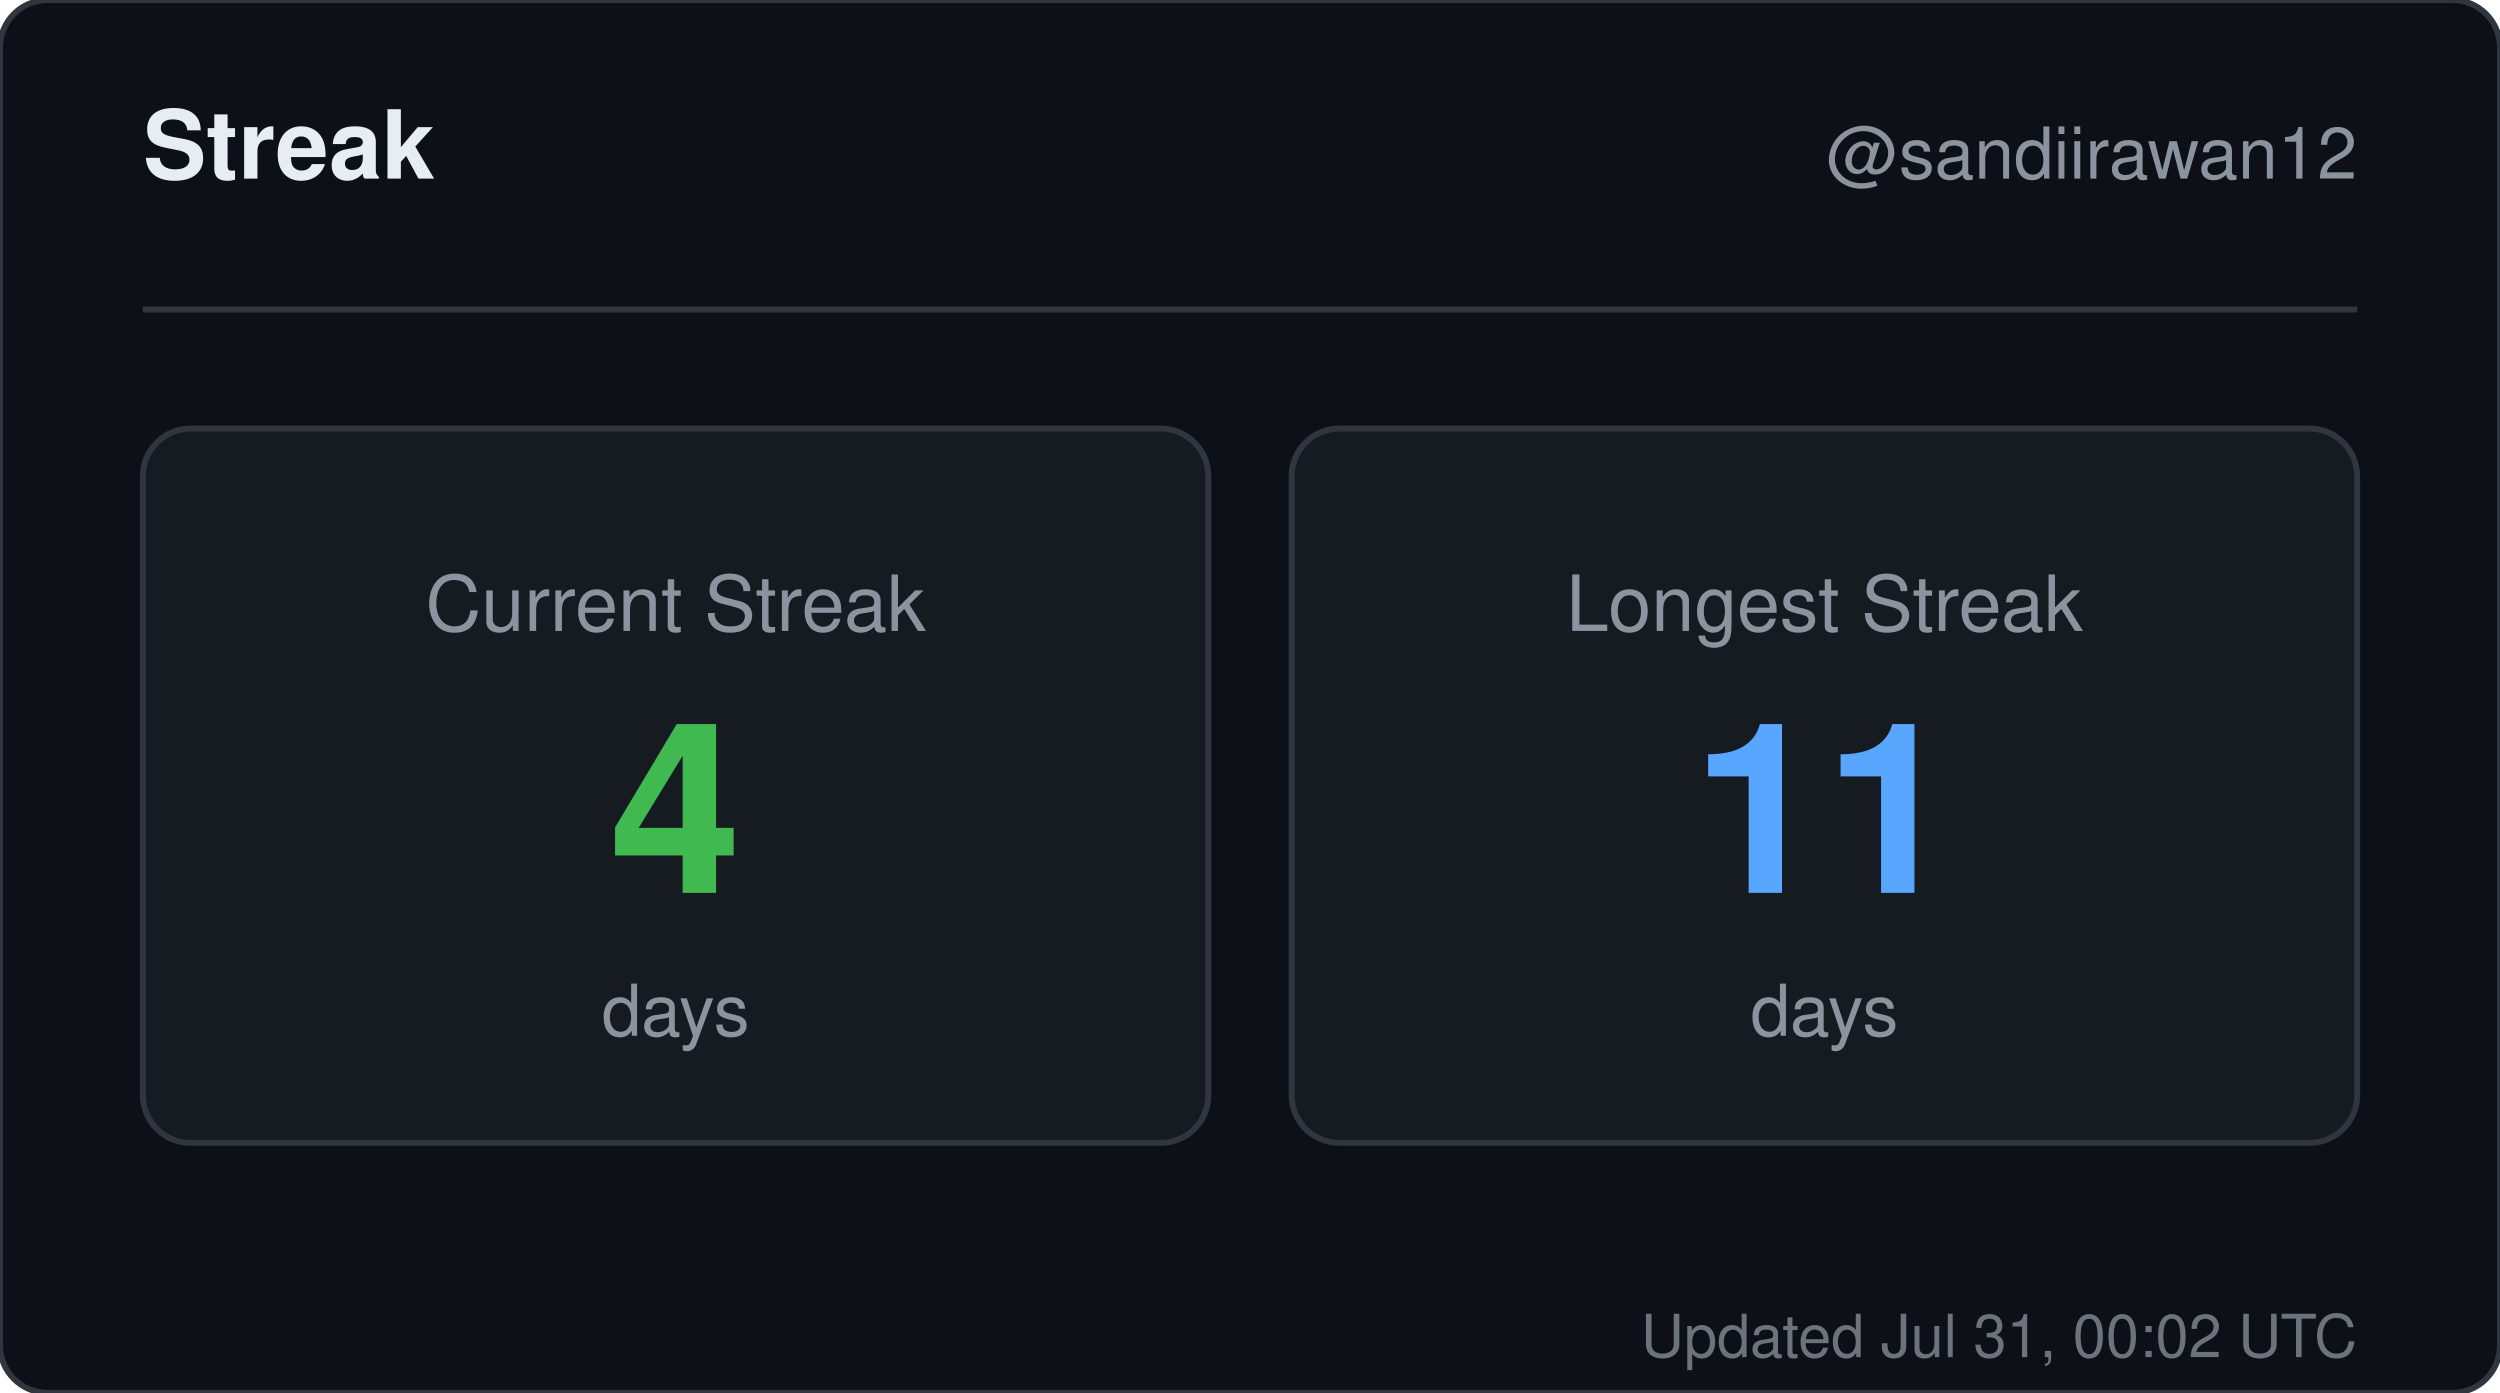
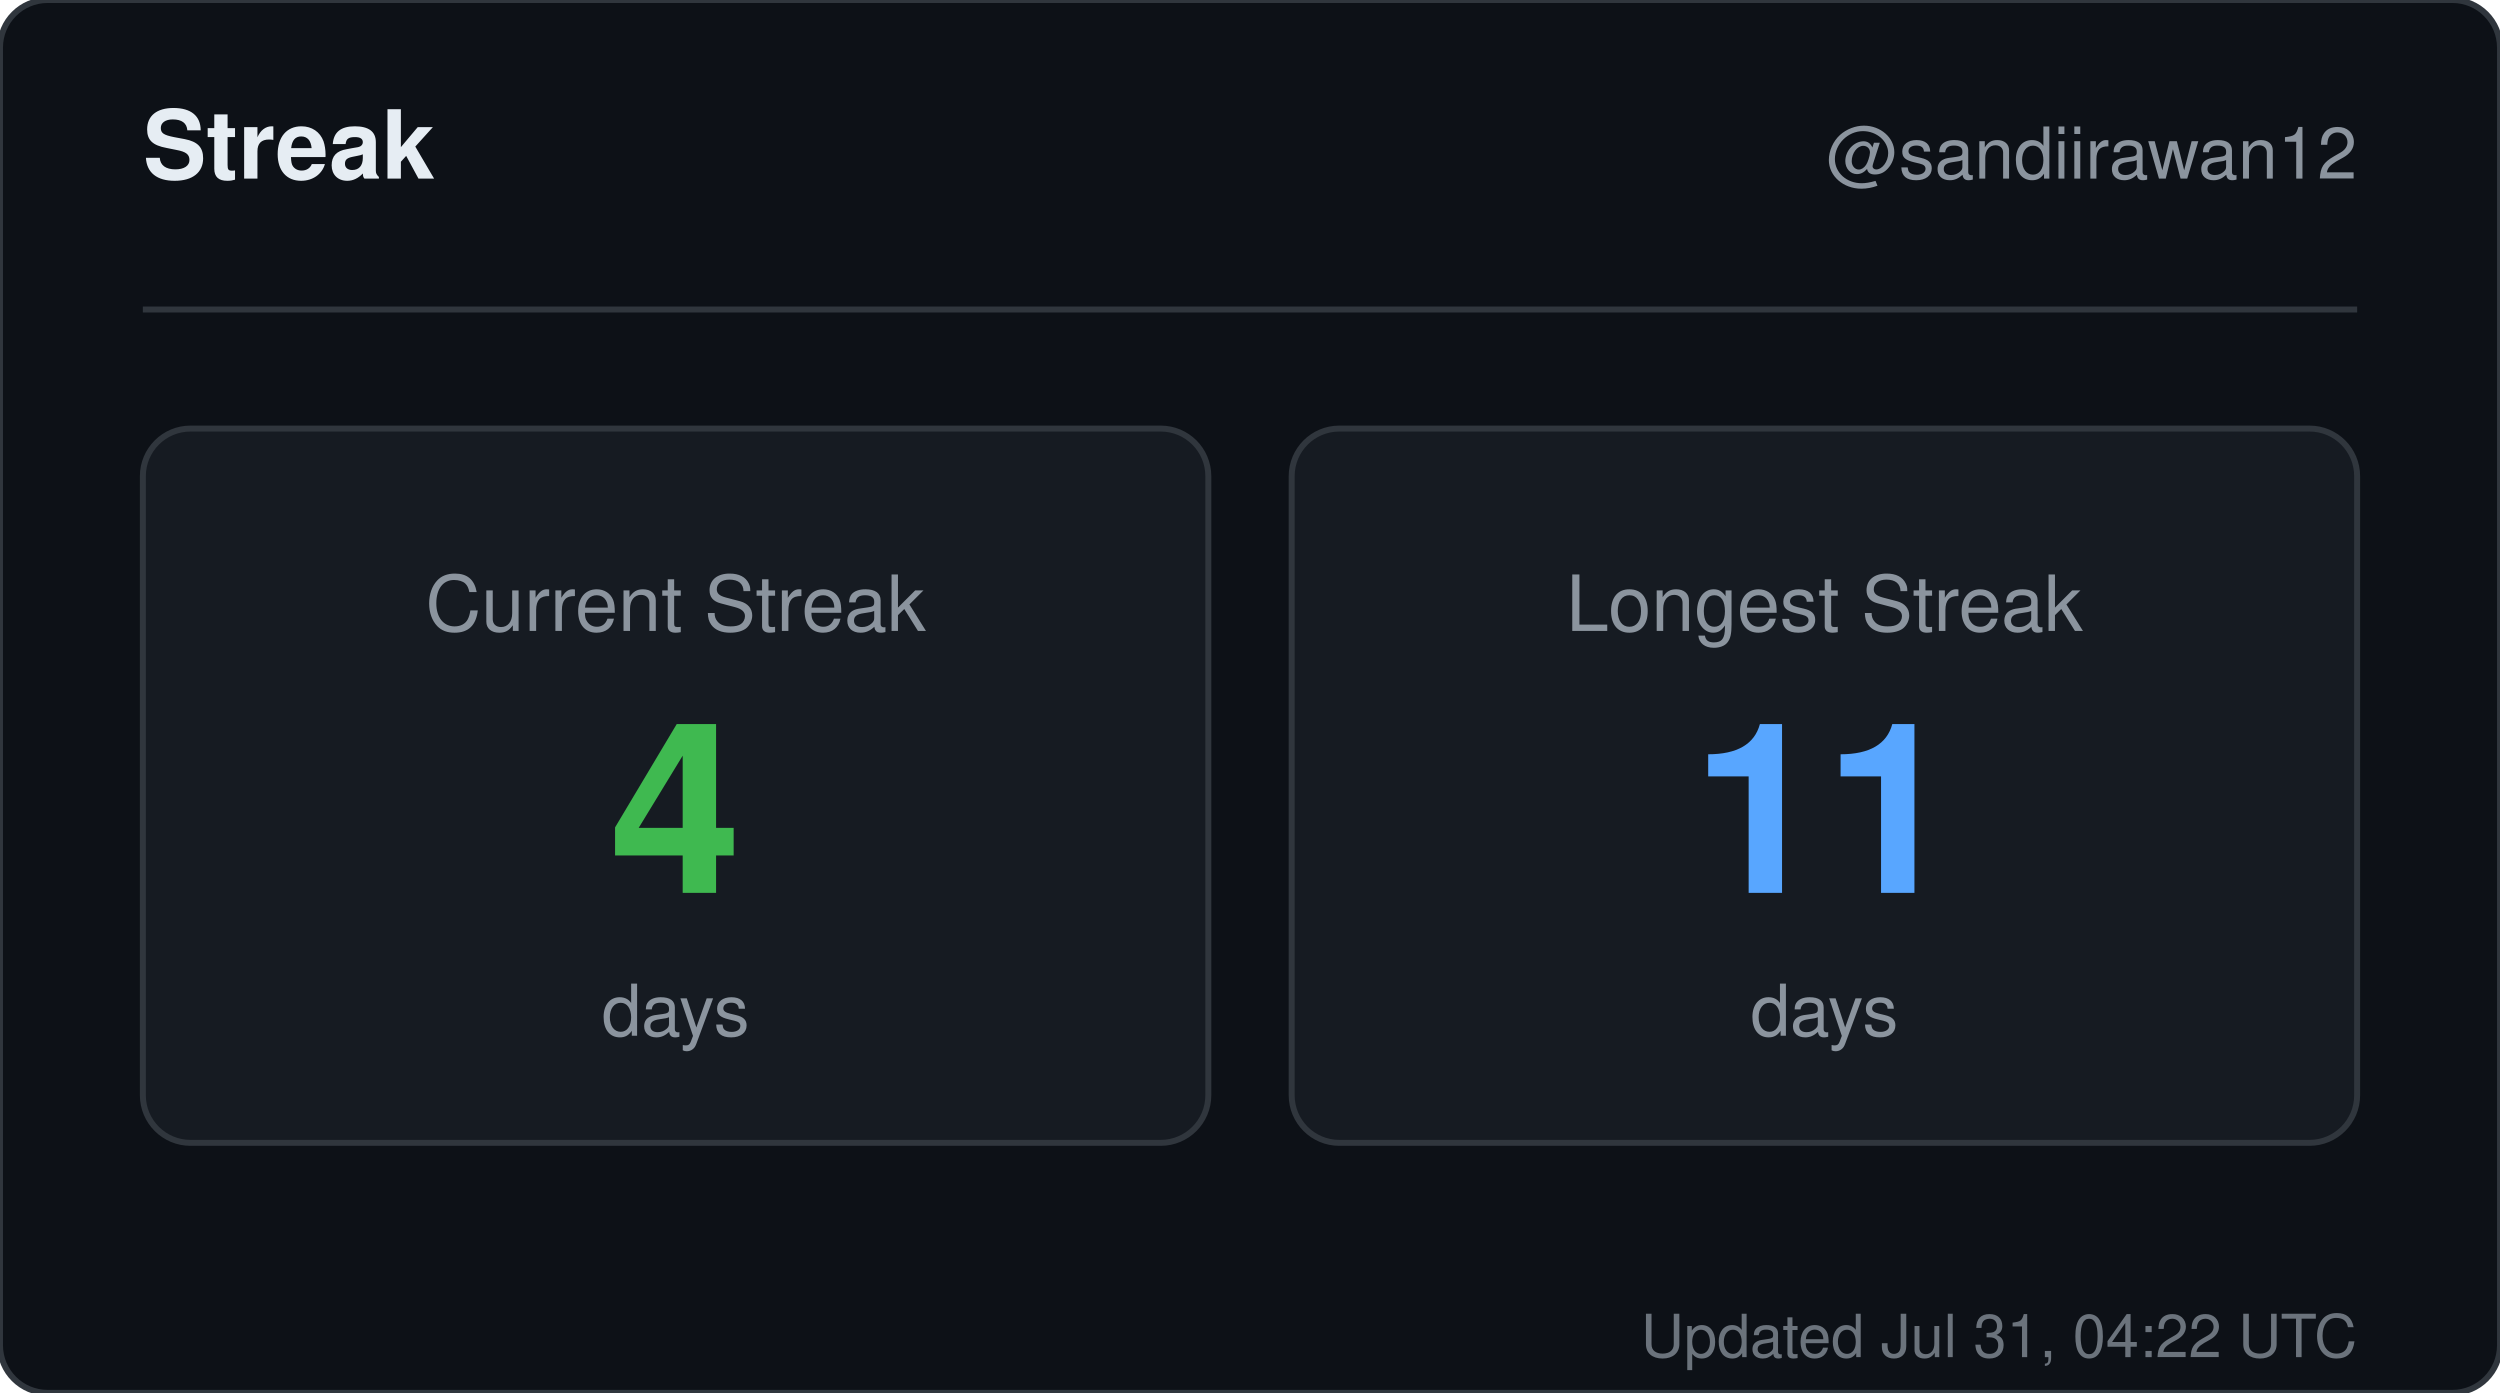
<svg xmlns="http://www.w3.org/2000/svg" width="420" height="234" viewBox="0 0 420 234" role="img" aria-label="Streak for sandiirawan12">
  <rect width="420" height="234" rx="8" fill="#0d1117" stroke="#30363d" />
  <g font-family="-apple-system, BlinkMacSystemFont, Segoe UI, Helvetica, Arial, sans-serif">
    <text x="24" y="30" fill="#e6edf3" font-size="16" font-weight="700">Streak</text>
    <text x="396" y="30" fill="#8b949e" font-size="12" text-anchor="end">@sandiirawan12</text>
    <line x1="24" y1="52" x2="396" y2="52" stroke="#30363d" />
    <rect x="24" y="72" width="179" height="120" rx="8" fill="#161b22" stroke="#30363d" />
    <text x="113.5" y="106" fill="#8b949e" font-size="13" text-anchor="middle">Current Streak</text>
    <text x="113.5" y="150" fill="#3fb950" font-size="40" font-weight="700" text-anchor="middle">4</text>
    <text x="113.5" y="174" fill="#8b949e" font-size="12" text-anchor="middle">days</text>
    <rect x="217" y="72" width="179" height="120" rx="8" fill="#161b22" stroke="#30363d" />
    <text x="306.5" y="106" fill="#8b949e" font-size="13" text-anchor="middle">Longest Streak</text>
    <text x="306.5" y="150" fill="#58a6ff" font-size="40" font-weight="700" text-anchor="middle">11</text>
    <text x="306.5" y="174" fill="#8b949e" font-size="12" text-anchor="middle">days</text>
-     <text x="396" y="228" fill="#8b949e" font-size="10" text-anchor="end" opacity="0.75">Updated Jul 31, 00:02 UTC</text>
+     <text x="396" y="228" fill="#8b949e" font-size="10" text-anchor="end" opacity="0.75">Updated Jul 31, 04:22 UTC</text>
  </g>
</svg>
